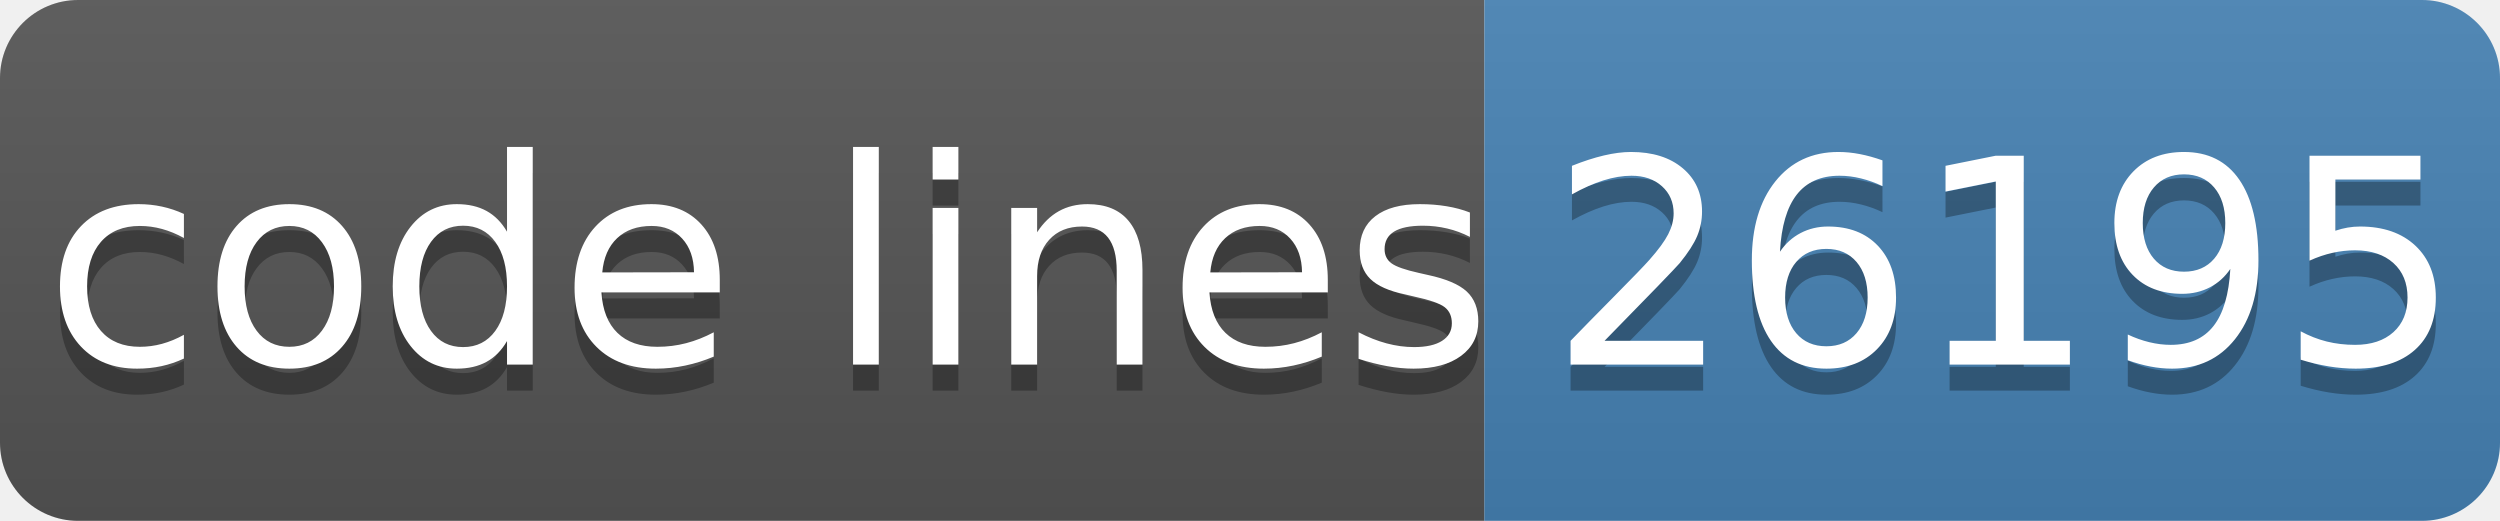
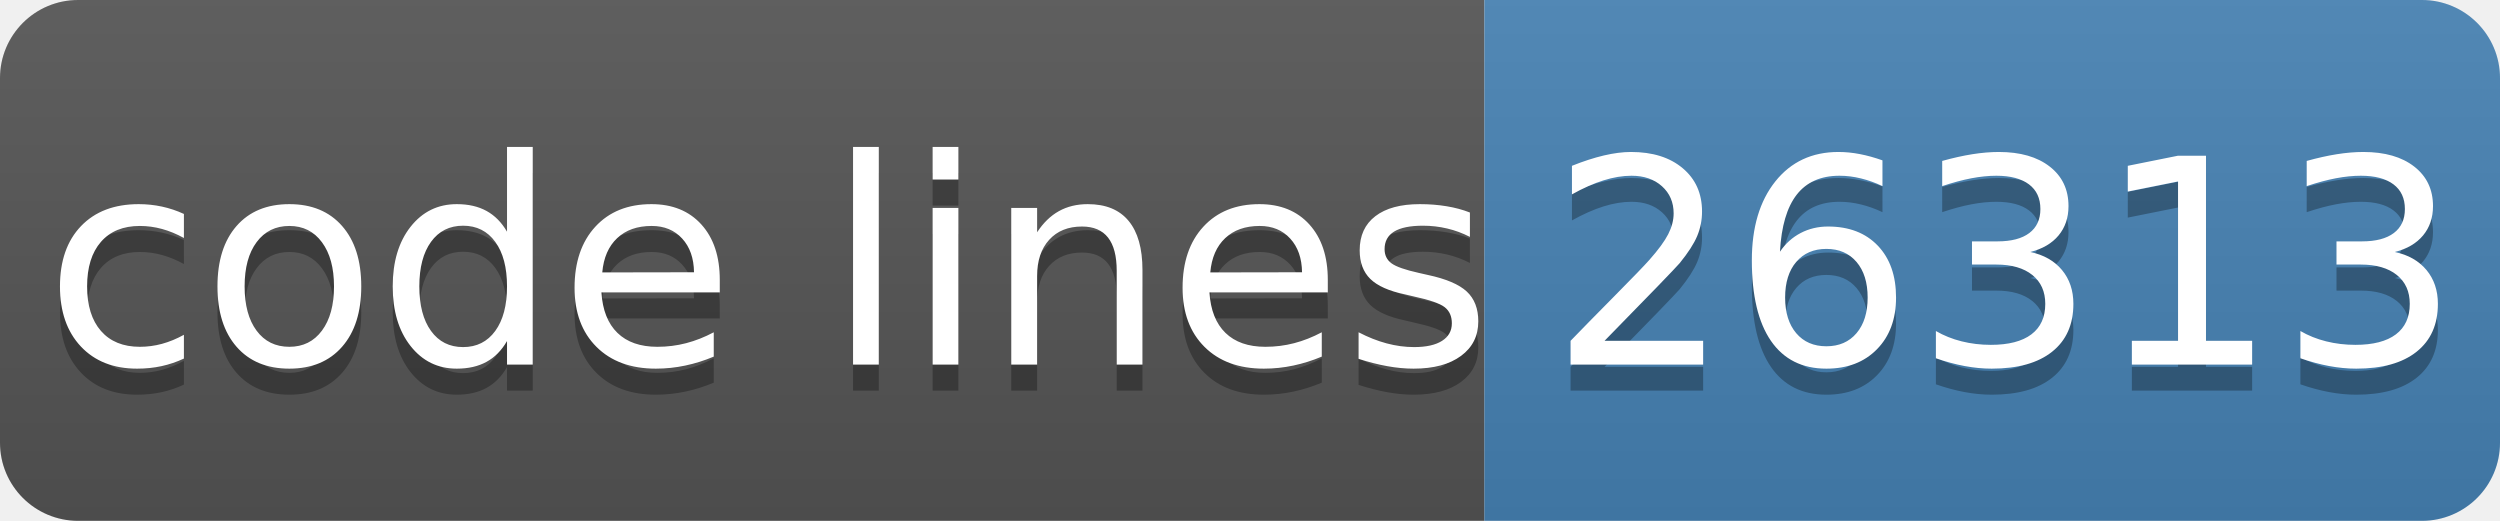
- <svg xmlns="http://www.w3.org/2000/svg" width="96" height="20" role="img" aria-label="code lines: 26195">
+ <svg xmlns="http://www.w3.org/2000/svg" width="96" height="20" role="img" aria-label="code lines: 26313">
  <linearGradient id="s" x2="0" y2="100%">
    <stop offset="0" stop-color="#bbb" stop-opacity=".1" />
    <stop offset="1" stop-opacity=".1" />
  </linearGradient>
  <clipPath id="r">
    <rect width="96" height="20" rx="3" fill="#fff" />
  </clipPath>
  <g clip-path="url(#r)">
    <rect width="57" height="20" fill="#555" />
    <rect x="57" width="40" height="20" fill="#4682b4" />
    <rect width="96" height="20" fill="url(#s)" />
  </g>
  <g fill="#fff" text-anchor="middle" font-family="Verdana,Geneva,DejaVu Sans,sans-serif" text-rendering="geometricPrecision" font-size="110">
    <text aria-hidden="true" x="295" y="150" fill="#010101" fill-opacity=".3" transform="scale(.1)" textLength="510">code lines</text>
    <text x="295" y="140" transform="scale(.1)" fill="#fff" textLength="510">code lines</text>
-     <text aria-hidden="true" x="770" y="150" fill="#010101" fill-opacity=".3" transform="scale(.1)" textLength="320">26195</text>
-     <text x="770" y="140" transform="scale(.1)" fill="#fff" textLength="320">26195</text>
+     <text aria-hidden="true" x="770" y="150" fill="#010101" fill-opacity=".3" transform="scale(.1)" textLength="320">26313</text>
+     <text x="770" y="140" transform="scale(.1)" fill="#fff" textLength="320">26313</text>
  </g>
</svg>
